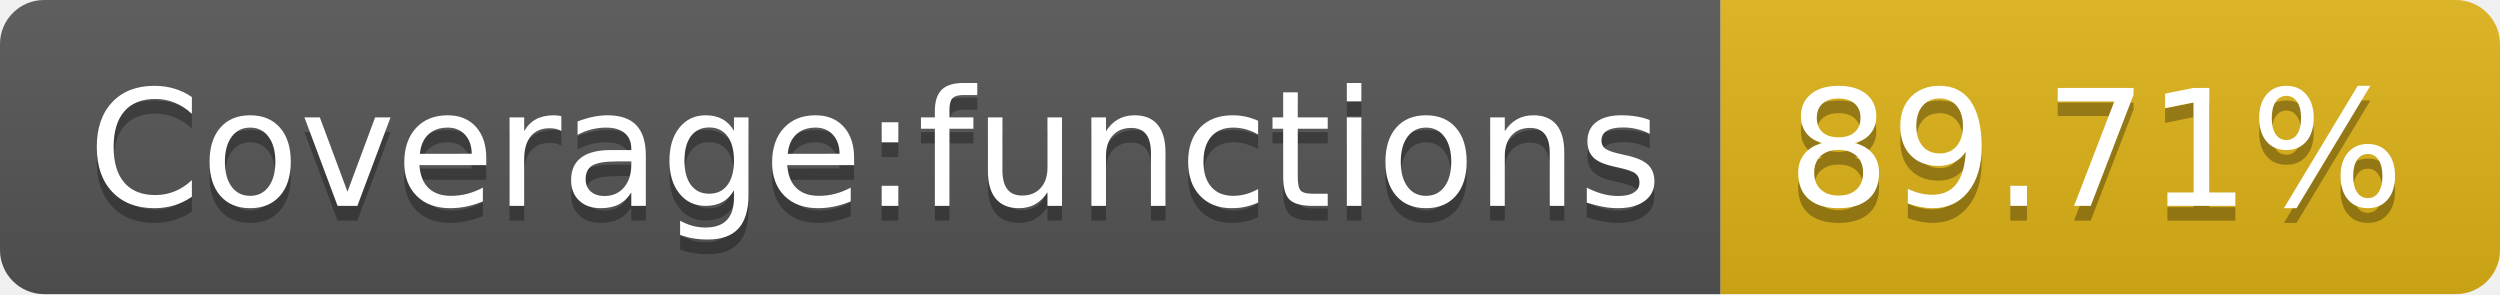
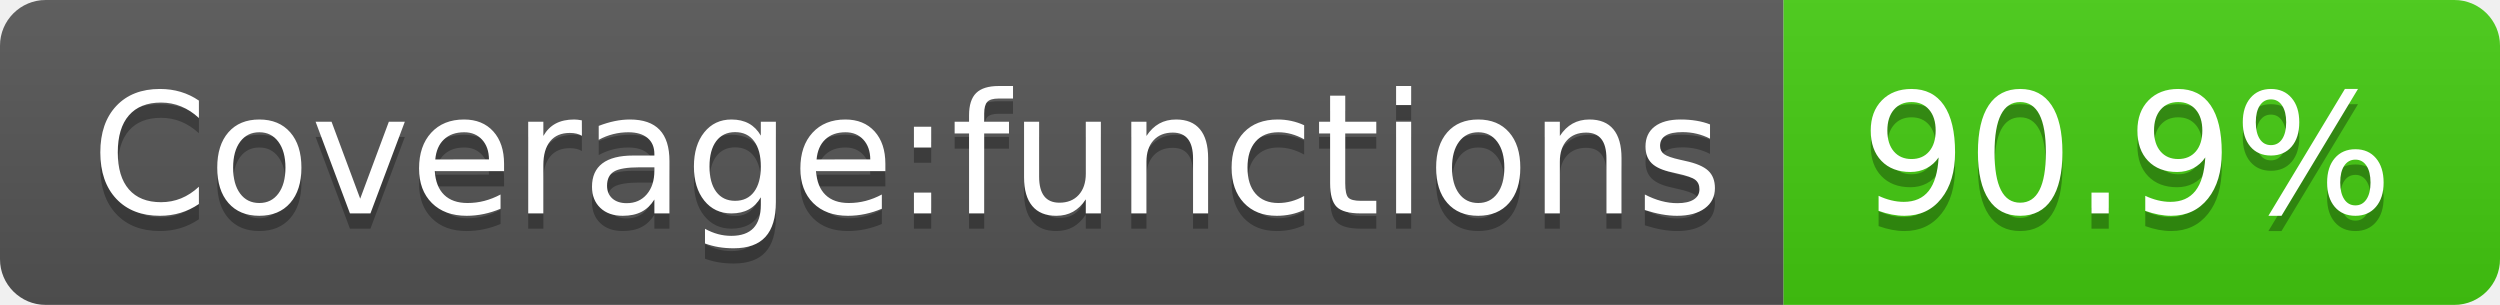
- <svg xmlns="http://www.w3.org/2000/svg" width="170" height="20" role="img" aria-label="Coverage:functions: 89.71%">
+ <svg xmlns="http://www.w3.org/2000/svg" width="164" height="20" role="img" aria-label="Coverage:functions: 90.9%">
  <linearGradient id="s" x2="0" y2="100%">
    <stop offset="0" stop-color="#bbb" stop-opacity=".1" />
    <stop offset="1" stop-opacity=".1" />
  </linearGradient>
  <clipPath id="r">
-     <rect width="170" height="20" rx="3" fill="#fff" />
+     <rect width="164" height="20" rx="3" fill="#fff" />
  </clipPath>
  <g clip-path="url(#r)">
    <rect width="117" height="20" fill="#555" />
-     <rect x="117" width="53" height="20" fill="#dfb317" />
-     <rect width="170" height="20" fill="url(#s)" />
+     <rect x="117" width="47" height="20" fill="#4c1" />
+     <rect width="164" height="20" fill="url(#s)" />
  </g>
  <g fill="#fff" text-anchor="middle" font-family="Verdana,Geneva,DejaVu Sans,sans-serif" text-rendering="geometricPrecision" font-size="110">
    <text aria-hidden="true" x="595" y="150" fill="#010101" fill-opacity=".3" transform="scale(.1)" textLength="1070">Coverage:functions</text>
    <text x="595" y="140" transform="scale(.1)" fill="#fff" textLength="1070">Coverage:functions</text>
-     <text aria-hidden="true" x="1425" y="150" fill="#010101" fill-opacity=".3" transform="scale(.1)" textLength="430">89.71%</text>
-     <text x="1425" y="140" transform="scale(.1)" fill="#fff" textLength="430">89.71%</text>
+     <text aria-hidden="true" x="1395" y="150" fill="#010101" fill-opacity=".3" transform="scale(.1)" textLength="370">90.9%</text>
+     <text x="1395" y="140" transform="scale(.1)" fill="#fff" textLength="370">90.9%</text>
  </g>
</svg>
